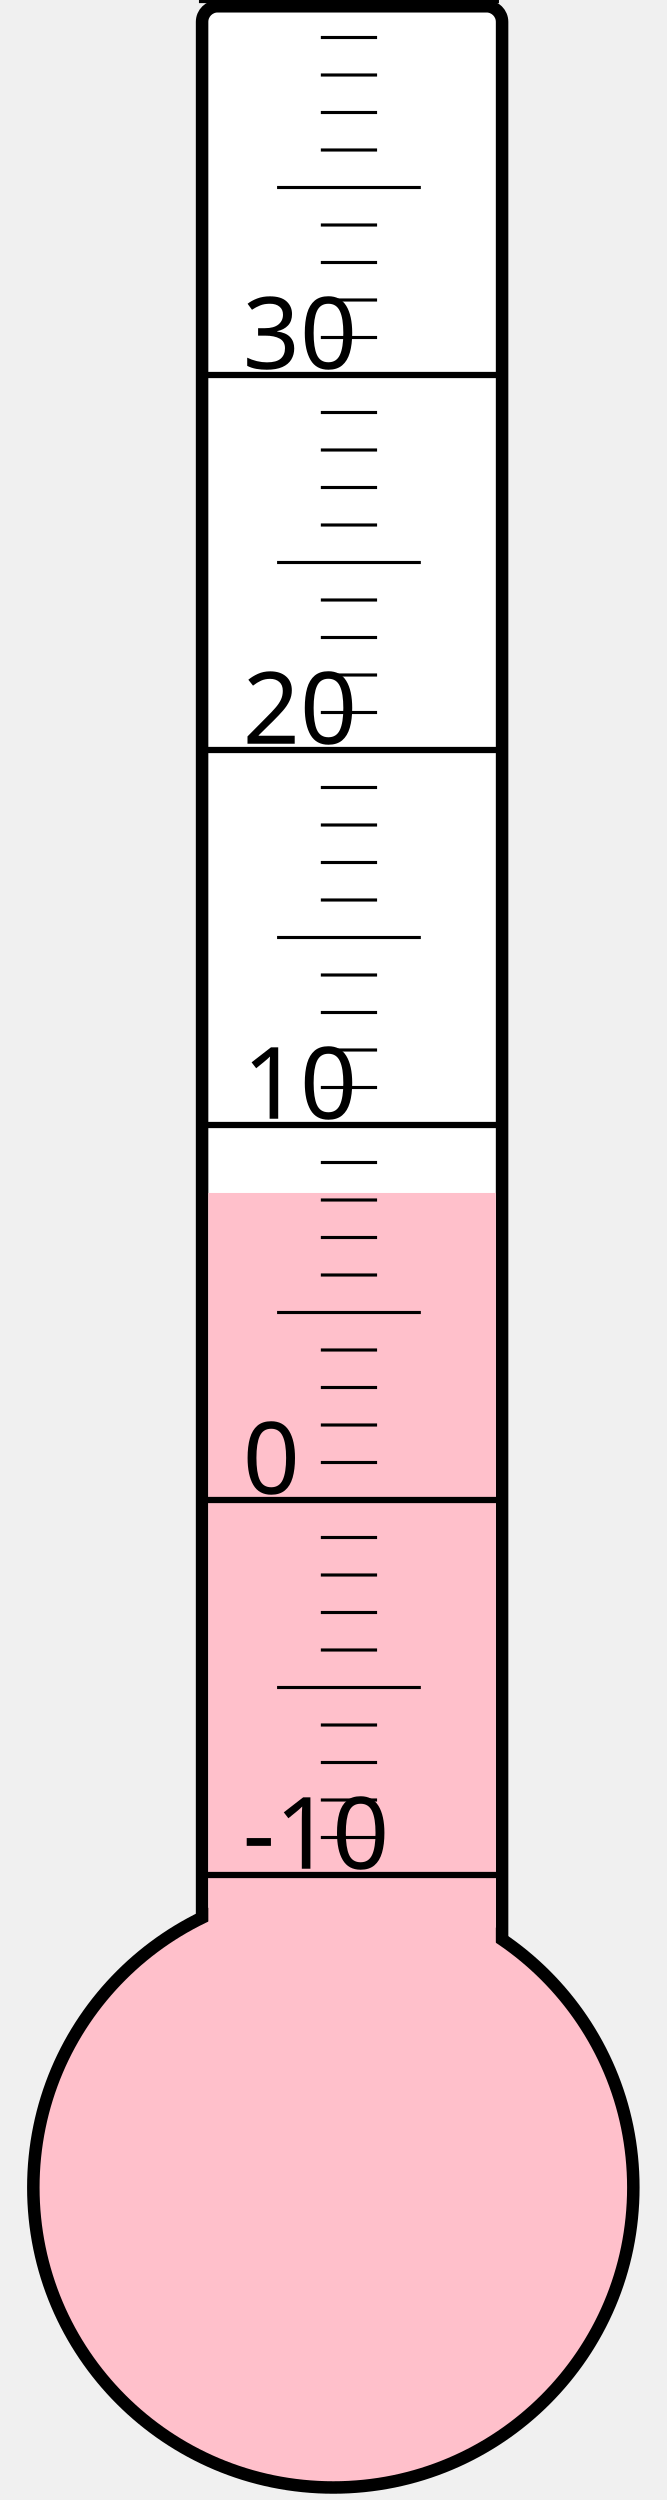
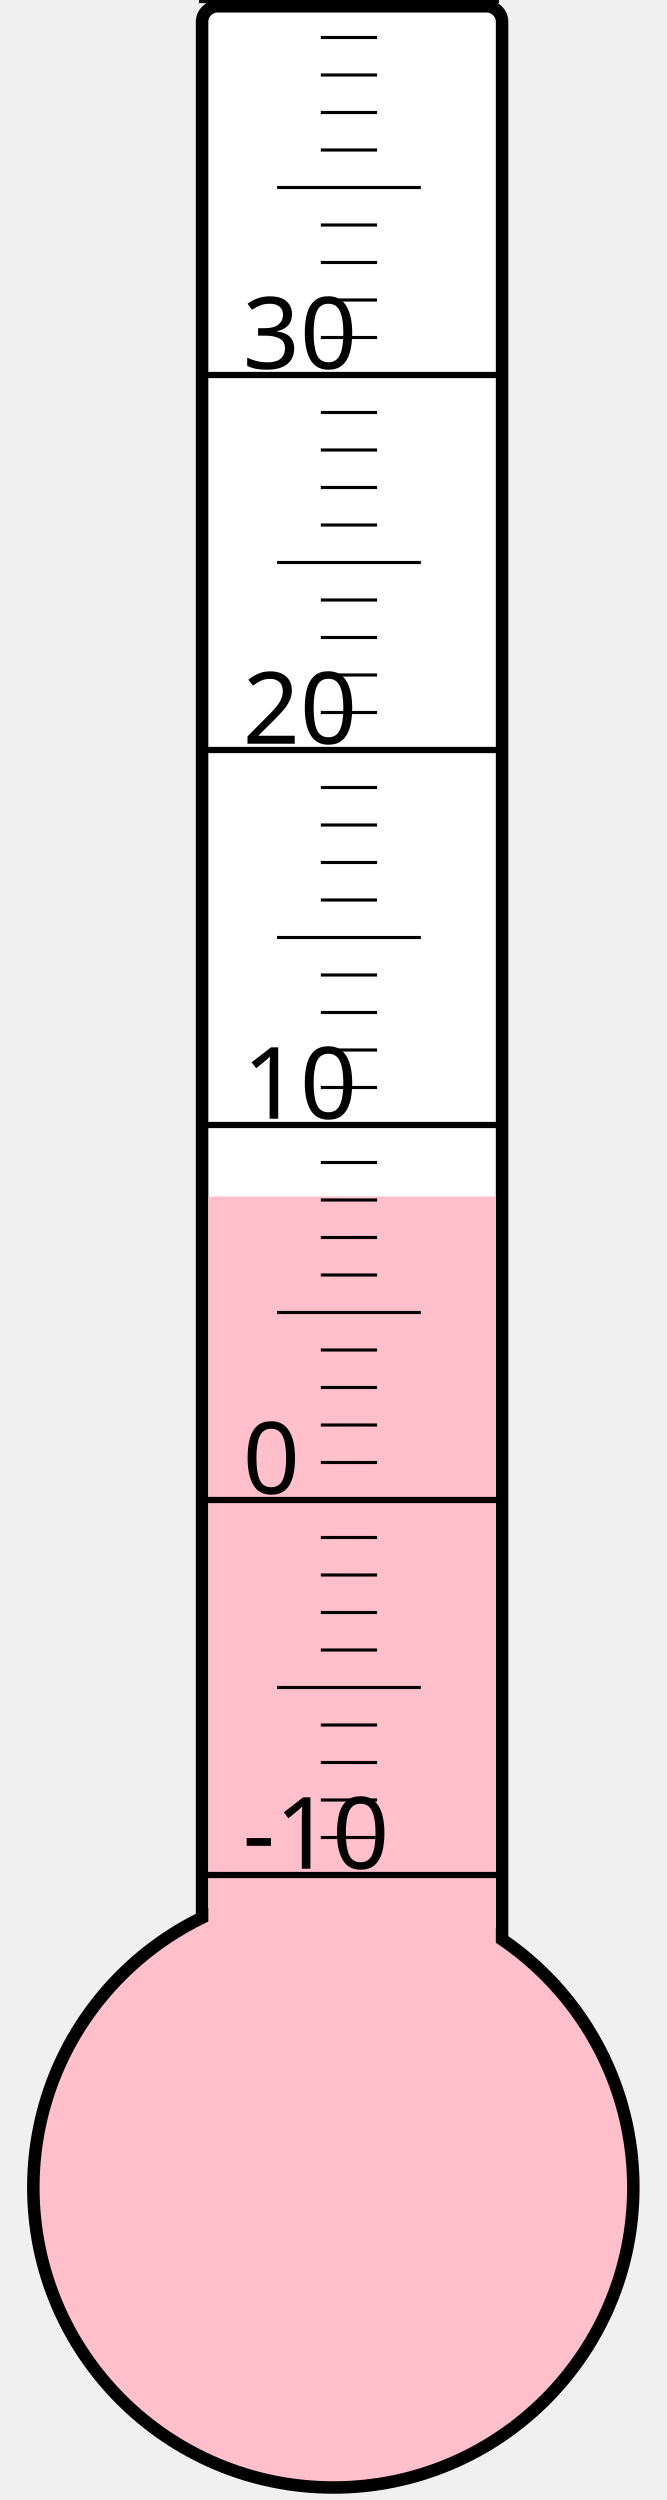
<svg xmlns="http://www.w3.org/2000/svg" width="40px" height="150px" viewBox="0 0 200 800">
  <rect width="200" height="800" x="0" y="0" style="fill: #ffffeb; fill-opacity: 0;" />
  <rect width="96" height="680" x="58" y="2" rx="5" ry="5" style="fill: white; fill-opacity: 1; stroke: black; stroke-width: 4;" />
  <circle cx="100" cy="700" r="96" style="fill: pink; stroke: black; stroke-width: 4;" />
-   <rect width="92" height="318.25" x="60" y="381.75" style="fill: pink; fill-opacity: 1; stroke-width: 0;" />
+   <rect width="92" height="317.125" x="60" y="382.875" style="fill: pink; fill-opacity: 1; stroke-width: 0;" />
  <text x="71" y="598" style="font-family: sans-serif; font-size: 24pt;">-10</text>
  <text x="71" y="478" style="font-family: sans-serif; font-size: 24pt;">0</text>
  <text x="71" y="358" style="font-family: sans-serif; font-size: 24pt;">10</text>
  <text x="71" y="238" style="font-family: sans-serif; font-size: 24pt;">20</text>
  <text x="71" y="118" style="font-family: sans-serif; font-size: 24pt;">30</text>
  <g style="stroke: black;">
    <line x1="57" y1="600" x2="153" y2="600" style="stroke-width: 2;" />
    <line x1="96" y1="588" x2="114" y2="588" style="stroke-width: 1;" />
    <line x1="96" y1="576" x2="114" y2="576" style="stroke-width: 1;" />
    <line x1="96" y1="564" x2="114" y2="564" style="stroke-width: 1;" />
    <line x1="96" y1="552" x2="114" y2="552" style="stroke-width: 1;" />
    <line x1="82" y1="540" x2="128" y2="540" style="stroke-width: 1;" />
    <line x1="96" y1="528" x2="114" y2="528" style="stroke-width: 1;" />
    <line x1="96" y1="516" x2="114" y2="516" style="stroke-width: 1;" />
    <line x1="96" y1="504" x2="114" y2="504" style="stroke-width: 1;" />
    <line x1="96" y1="492" x2="114" y2="492" style="stroke-width: 1;" />
    <line x1="57" y1="480" x2="153" y2="480" style="stroke-width: 2;" />
    <line x1="96" y1="468" x2="114" y2="468" style="stroke-width: 1;" />
    <line x1="96" y1="456" x2="114" y2="456" style="stroke-width: 1;" />
    <line x1="96" y1="444" x2="114" y2="444" style="stroke-width: 1;" />
    <line x1="96" y1="432" x2="114" y2="432" style="stroke-width: 1;" />
    <line x1="82" y1="420" x2="128" y2="420" style="stroke-width: 1;" />
    <line x1="96" y1="408" x2="114" y2="408" style="stroke-width: 1;" />
    <line x1="96" y1="396" x2="114" y2="396" style="stroke-width: 1;" />
    <line x1="96" y1="384" x2="114" y2="384" style="stroke-width: 1;" />
    <line x1="96" y1="372" x2="114" y2="372" style="stroke-width: 1;" />
    <line x1="57" y1="360" x2="153" y2="360" style="stroke-width: 2;" />
    <line x1="96" y1="348" x2="114" y2="348" style="stroke-width: 1;" />
    <line x1="96" y1="336" x2="114" y2="336" style="stroke-width: 1;" />
    <line x1="96" y1="324" x2="114" y2="324" style="stroke-width: 1;" />
    <line x1="96" y1="312" x2="114" y2="312" style="stroke-width: 1;" />
    <line x1="82" y1="300" x2="128" y2="300" style="stroke-width: 1;" />
    <line x1="96" y1="288" x2="114" y2="288" style="stroke-width: 1;" />
    <line x1="96" y1="276" x2="114" y2="276" style="stroke-width: 1;" />
    <line x1="96" y1="264" x2="114" y2="264" style="stroke-width: 1;" />
    <line x1="96" y1="252" x2="114" y2="252" style="stroke-width: 1;" />
    <line x1="57" y1="240" x2="153" y2="240" style="stroke-width: 2;" />
    <line x1="96" y1="228" x2="114" y2="228" style="stroke-width: 1;" />
    <line x1="96" y1="216" x2="114" y2="216" style="stroke-width: 1;" />
    <line x1="96" y1="204" x2="114" y2="204" style="stroke-width: 1;" />
    <line x1="96" y1="192" x2="114" y2="192" style="stroke-width: 1;" />
    <line x1="82" y1="180" x2="128" y2="180" style="stroke-width: 1;" />
    <line x1="96" y1="168" x2="114" y2="168" style="stroke-width: 1;" />
    <line x1="96" y1="156" x2="114" y2="156" style="stroke-width: 1;" />
    <line x1="96" y1="144" x2="114" y2="144" style="stroke-width: 1;" />
    <line x1="96" y1="132" x2="114" y2="132" style="stroke-width: 1;" />
    <line x1="57" y1="120" x2="153" y2="120" style="stroke-width: 2;" />
    <line x1="96" y1="108" x2="114" y2="108" style="stroke-width: 1;" />
    <line x1="96" y1="96" x2="114" y2="96" style="stroke-width: 1;" />
    <line x1="96" y1="84" x2="114" y2="84" style="stroke-width: 1;" />
    <line x1="96" y1="72" x2="114" y2="72" style="stroke-width: 1;" />
    <line x1="82" y1="60" x2="128" y2="60" style="stroke-width: 1;" />
    <line x1="96" y1="48" x2="114" y2="48" style="stroke-width: 1;" />
    <line x1="96" y1="36" x2="114" y2="36" style="stroke-width: 1;" />
    <line x1="96" y1="24" x2="114" y2="24" style="stroke-width: 1;" />
    <line x1="96" y1="12" x2="114" y2="12" style="stroke-width: 1;" />
    <line x1="57" y1="0" x2="153" y2="0" style="stroke-width: 2;" />
  </g>
</svg>
